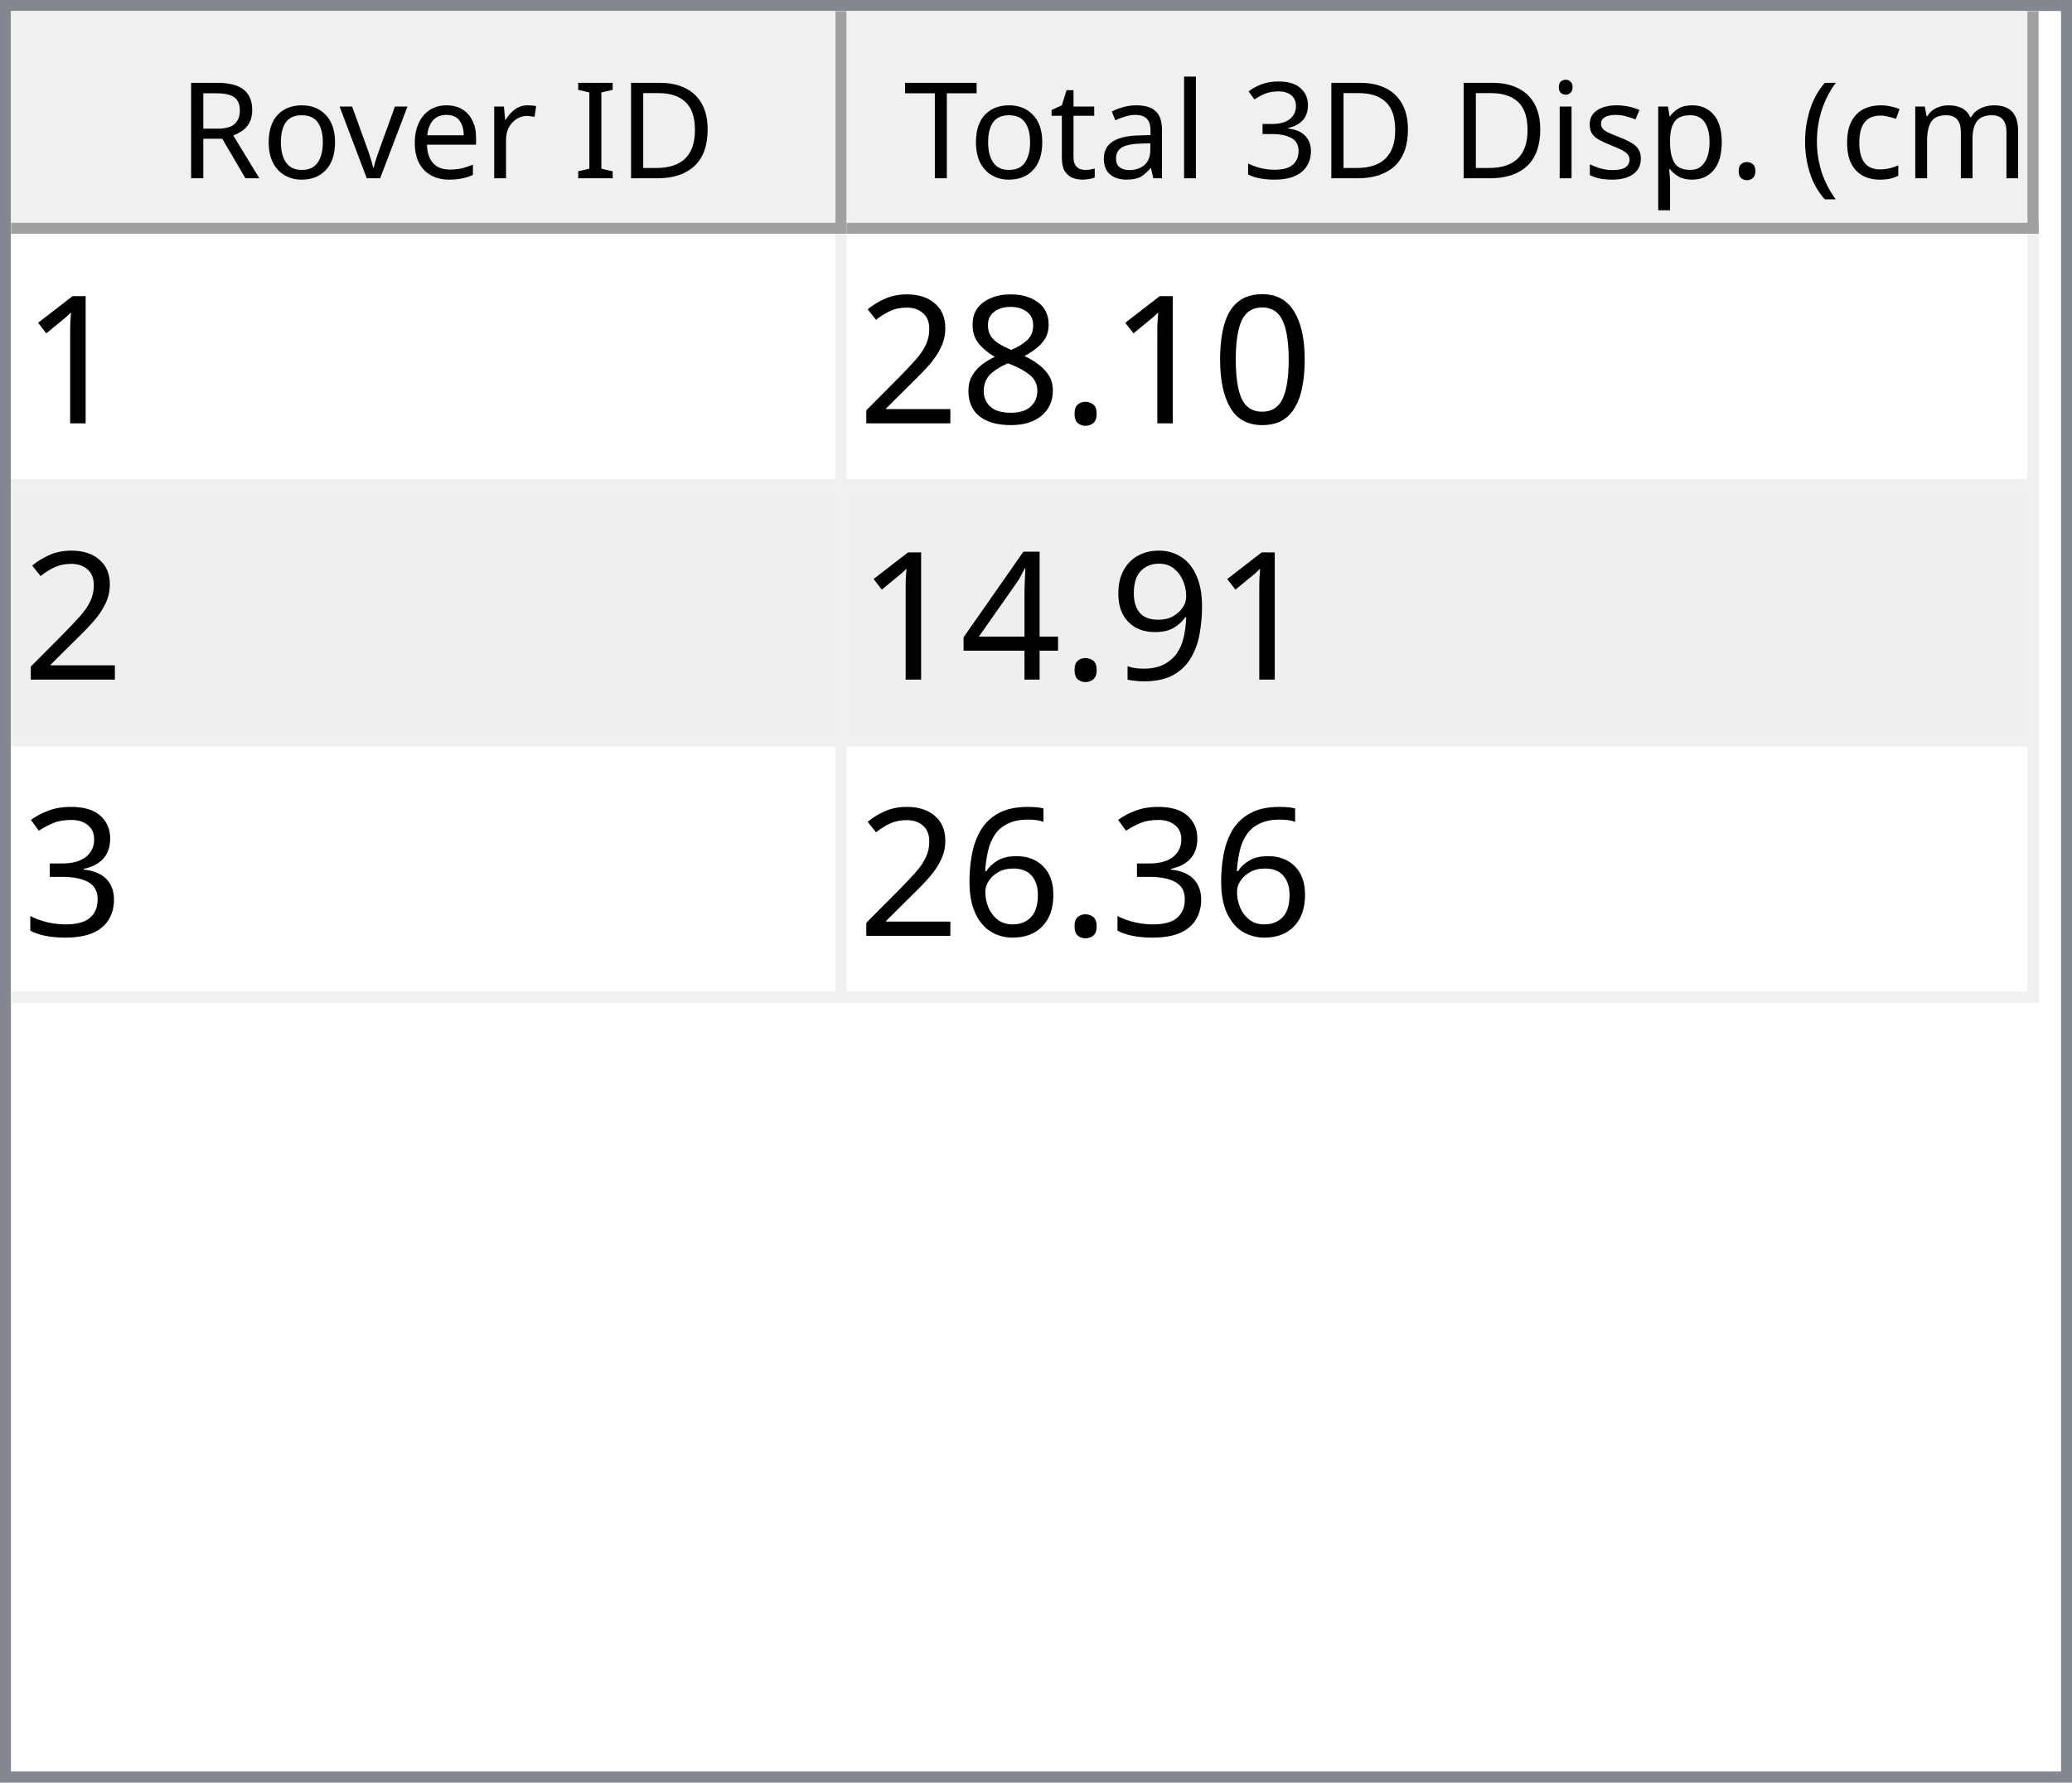
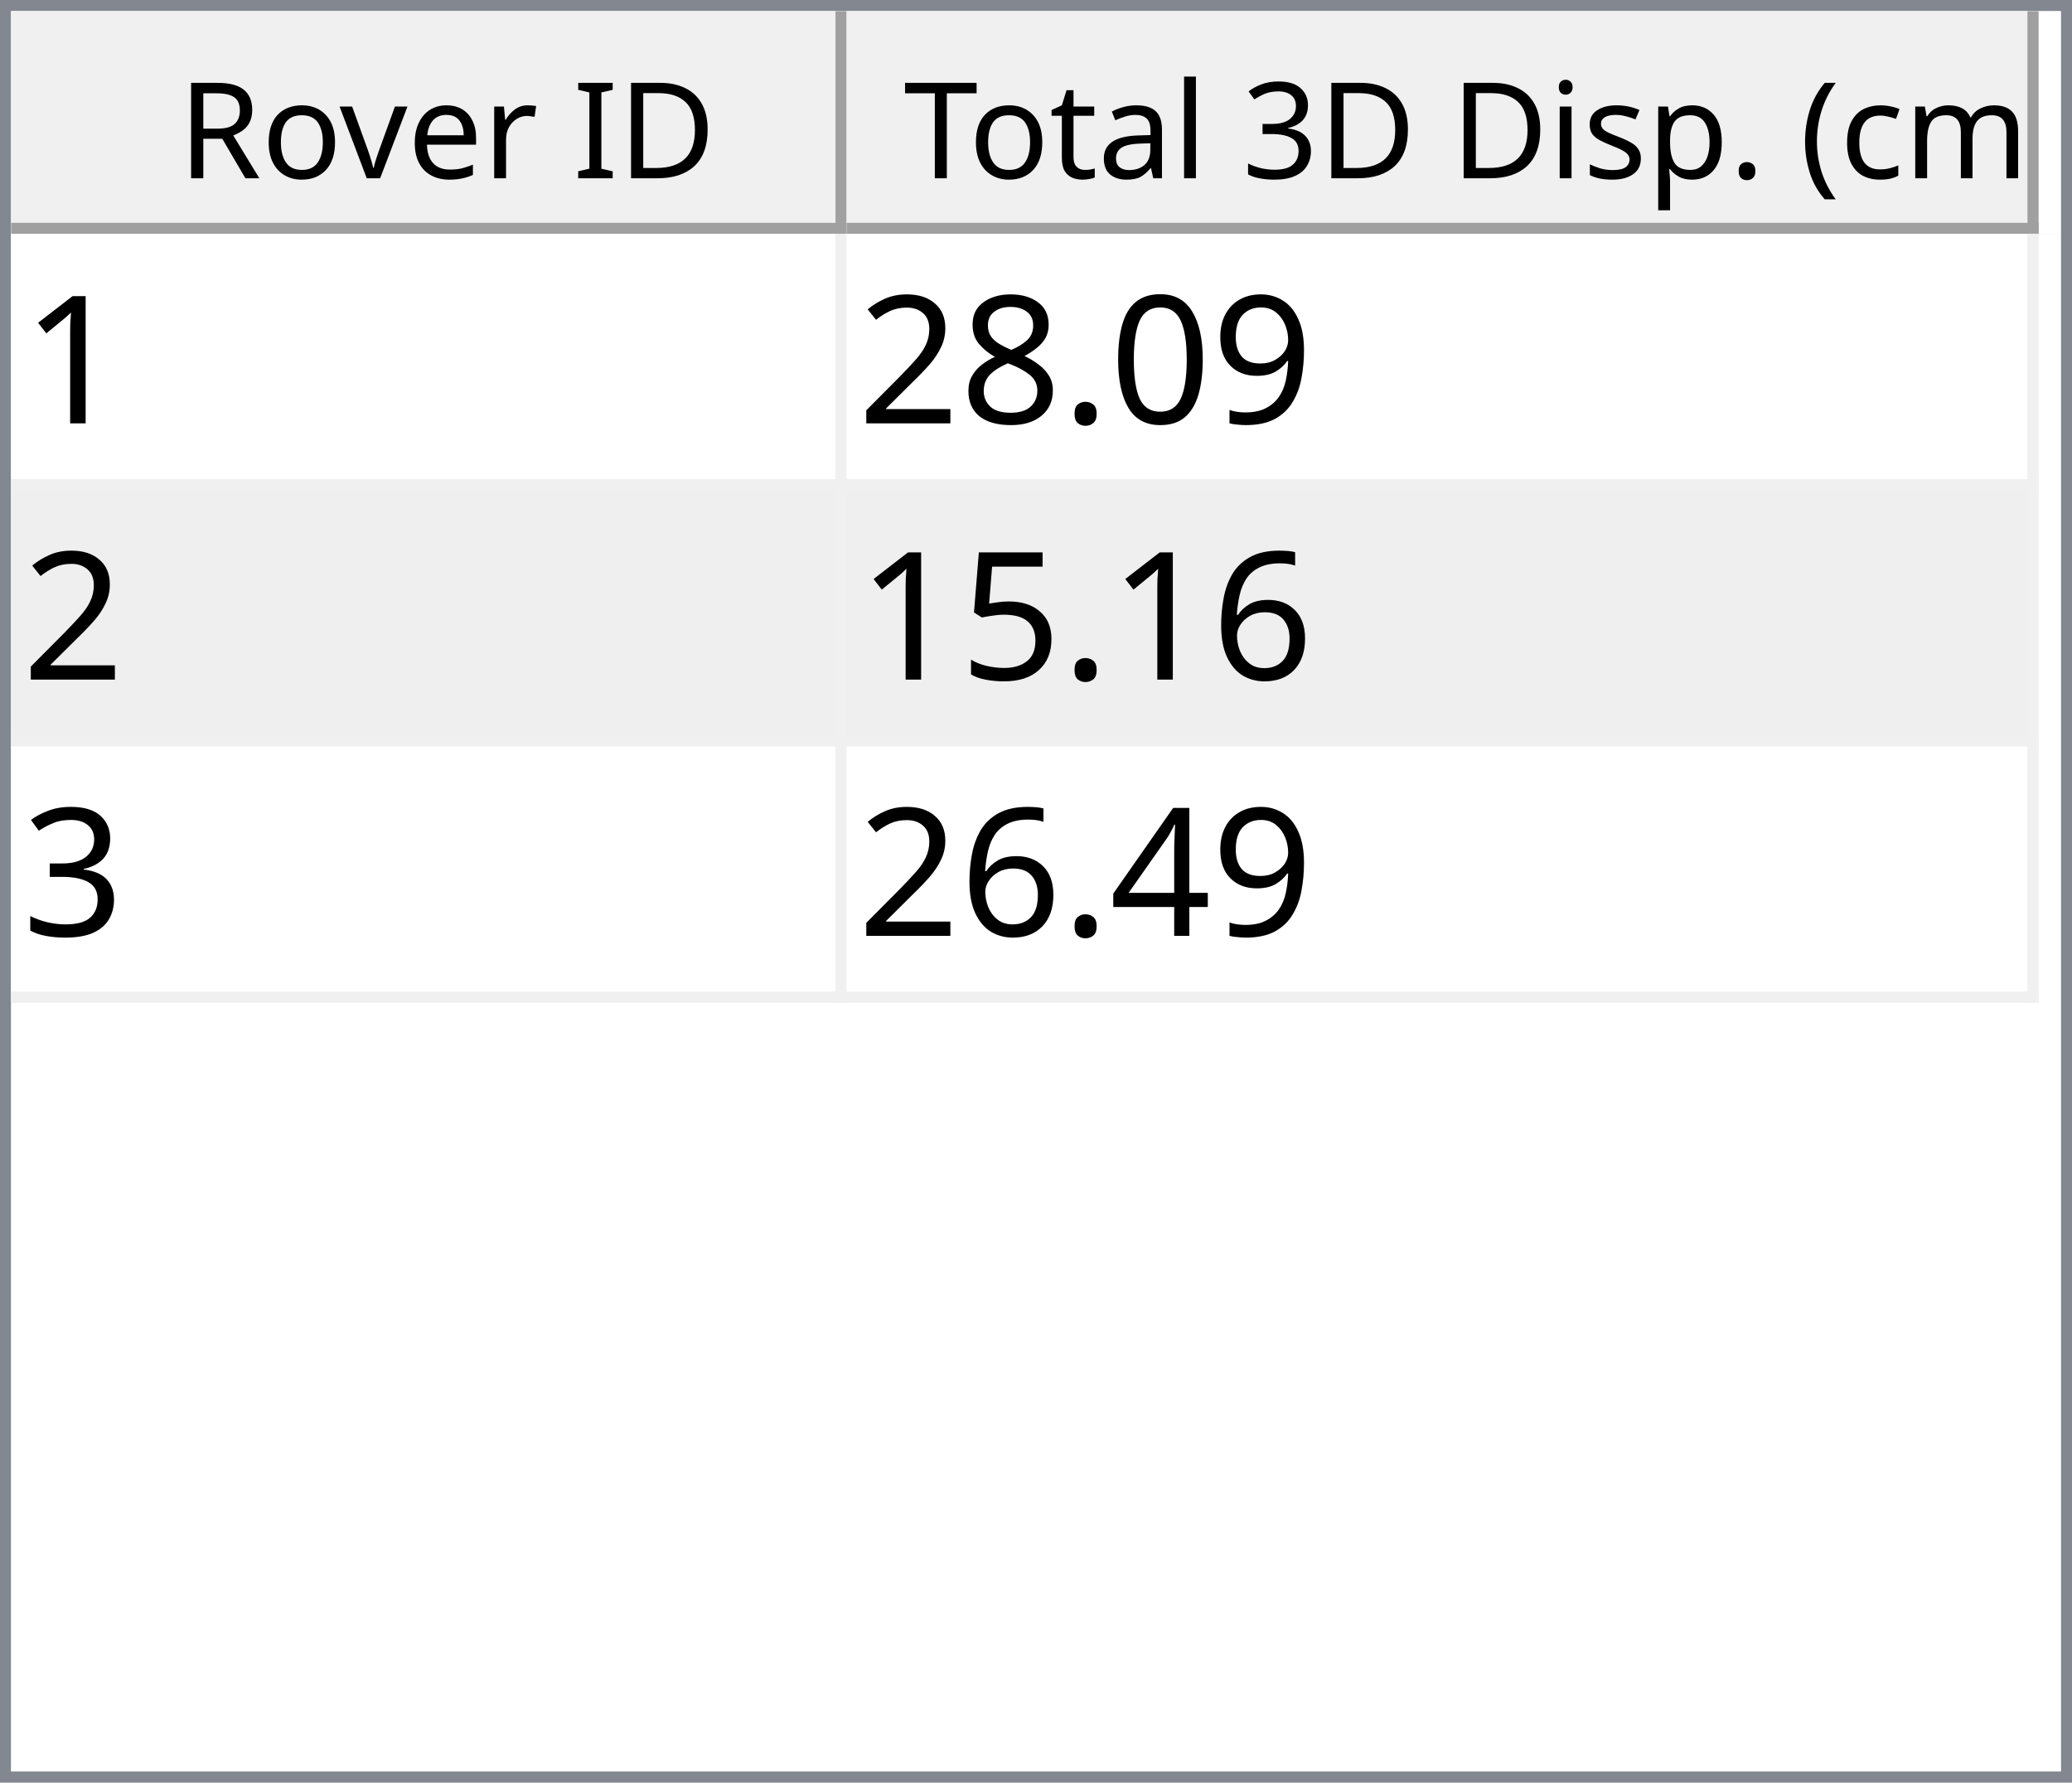
<svg xmlns="http://www.w3.org/2000/svg" style="fill-opacity:1; color-rendering:auto; color-interpolation:auto; text-rendering:auto; stroke:black; stroke-linecap:square; stroke-miterlimit:10; shape-rendering:auto; stroke-opacity:1; fill:black; stroke-dasharray:none; font-weight:normal; stroke-width:1; font-family:'Dialog'; font-style:normal; stroke-linejoin:miter; font-size:12px; stroke-dashoffset:0; image-rendering:auto;" width="186" height="160">
  <defs id="genericDefs" />
  <g>
    <defs id="defs1">
      <clipPath clipPathUnits="userSpaceOnUse" id="clipPath1">
        <path d="M0 0 L186 0 L186 160 L0 160 L0 0 Z" />
      </clipPath>
      <clipPath clipPathUnits="userSpaceOnUse" id="clipPath2">
        <path d="M0 0 L0 160 L186 160 L186 0 Z" />
      </clipPath>
      <clipPath clipPathUnits="userSpaceOnUse" id="clipPath3">
        <path d="M0 0 L0 20 L184 20 L184 0 Z" />
      </clipPath>
      <clipPath clipPathUnits="userSpaceOnUse" id="clipPath4">
        <path d="M0 0 L0 20 L75 20 L75 0 Z" />
      </clipPath>
      <clipPath clipPathUnits="userSpaceOnUse" id="clipPath5">
        <path d="M1 1 L1 19 L74 19 L74 1 Z" />
      </clipPath>
      <clipPath clipPathUnits="userSpaceOnUse" id="clipPath6">
        <path d="M0 0 L0 18 L73 18 L73 0 Z" />
      </clipPath>
      <clipPath clipPathUnits="userSpaceOnUse" id="clipPath7">
        <path d="M-0.5 -0.5 L-0.5 19.5 L74.5 19.5 L74.5 -0.5 Z" />
      </clipPath>
      <clipPath clipPathUnits="userSpaceOnUse" id="clipPath8">
        <path d="M0 0 L0 20 L107 20 L107 0 Z" />
      </clipPath>
      <clipPath clipPathUnits="userSpaceOnUse" id="clipPath9">
        <path d="M1 1 L1 19 L106 19 L106 1 Z" />
      </clipPath>
      <clipPath clipPathUnits="userSpaceOnUse" id="clipPath10">
        <path d="M0 0 L0 18 L105 18 L105 0 Z" />
      </clipPath>
      <clipPath clipPathUnits="userSpaceOnUse" id="clipPath11">
        <path d="M-0.5 -0.5 L-0.5 19.5 L106.5 19.5 L106.5 -0.5 Z" />
      </clipPath>
      <clipPath clipPathUnits="userSpaceOnUse" id="clipPath12">
        <path d="M0 0 L0 138 L184 138 L184 0 Z" />
      </clipPath>
      <clipPath clipPathUnits="userSpaceOnUse" id="clipPath13">
        <path d="M0 0 L0 69 L182 69 L182 0 Z" />
      </clipPath>
      <clipPath clipPathUnits="userSpaceOnUse" id="clipPath14">
        <path d="M-0.5 -0.5 L-0.5 68.5 L181.5 68.5 L181.5 -0.5 Z" />
      </clipPath>
      <clipPath clipPathUnits="userSpaceOnUse" id="clipPath15">
        <path d="M0 0 L0 22 L74 22 L74 0 Z" />
      </clipPath>
      <clipPath clipPathUnits="userSpaceOnUse" id="clipPath16">
        <path d="M0 0 L0 22 L106 22 L106 0 Z" />
      </clipPath>
      <font horiz-adv-x="64.551" id="font1">
        <font-face ascent="107.91" descent="25.098" units-per-em="100" style="font-style:normal; font-family:Segoe UI; font-weight:normal;" />
        <missing-glyph horiz-adv-x="64.551" d="M8.109 0 L8.109 68.266 L56.453 68.266 L56.453 0 L8.109 0 ZM15.328 7.234 L49.219 7.234 L49.219 61.031 L15.328 61.031 L15.328 7.234 Z" />
        <glyph unicode="D" horiz-adv-x="70.117" d="M9.188 0 L9.188 70.016 L28.516 70.016 Q65.531 70.016 65.531 35.891 Q65.531 19.672 55.25 9.836 Q44.969 0 27.734 0 L9.188 0 ZM17.391 62.594 L17.391 7.422 L27.828 7.422 Q41.609 7.422 49.273 14.797 Q56.938 22.172 56.938 35.688 Q56.938 62.594 28.328 62.594 L17.391 62.594 Z" />
        <glyph unicode="I" horiz-adv-x="26.611" d="M17.391 0 L9.188 0 L9.188 70.016 L17.391 70.016 L17.391 0 Z" />
        <glyph unicode=" " horiz-adv-x="27.393" d="" />
        <glyph unicode="r" horiz-adv-x="34.766" d="M34.188 41.891 Q32.078 43.5 28.125 43.5 Q23 43.5 19.555 38.672 Q16.109 33.844 16.109 25.484 L16.109 0 L8.109 0 L8.109 50 L16.109 50 L16.109 39.703 L16.312 39.703 Q18.016 44.969 21.531 47.922 Q25.047 50.875 29.391 50.875 Q32.516 50.875 34.188 50.203 L34.188 41.891 Z" />
        <glyph unicode="e" horiz-adv-x="52.295" d="M48.297 23 L12.984 23 Q13.188 14.656 17.484 10.109 Q21.781 5.562 29.297 5.562 Q37.75 5.562 44.828 11.141 L44.828 3.609 Q38.234 -1.172 27.391 -1.172 Q16.797 -1.172 10.742 5.641 Q4.688 12.453 4.688 24.812 Q4.688 36.469 11.305 43.82 Q17.922 51.172 27.734 51.172 Q37.547 51.172 42.922 44.828 Q48.297 38.484 48.297 27.203 L48.297 23 ZM40.094 29.781 Q40.047 36.719 36.75 40.578 Q33.453 44.438 27.594 44.438 Q21.922 44.438 17.969 40.383 Q14.016 36.328 13.094 29.781 L40.094 29.781 Z" />
        <glyph unicode="v" horiz-adv-x="47.9" d="M47.406 50 L27.484 0 L19.625 0 L0.688 50 L9.469 50 L22.172 13.672 Q23.578 9.672 23.922 6.688 L24.125 6.688 Q24.609 10.453 25.688 13.484 L38.969 50 L47.406 50 Z" />
        <glyph unicode="o" horiz-adv-x="58.594" d="M29 -1.172 Q17.922 -1.172 11.305 5.836 Q4.688 12.844 4.688 24.422 Q4.688 37.016 11.57 44.094 Q18.453 51.172 30.172 51.172 Q41.359 51.172 47.633 44.289 Q53.906 37.406 53.906 25.203 Q53.906 13.234 47.141 6.031 Q40.375 -1.172 29 -1.172 ZM29.594 44.438 Q21.875 44.438 17.383 39.188 Q12.891 33.938 12.891 24.703 Q12.891 15.828 17.43 10.695 Q21.969 5.562 29.594 5.562 Q37.359 5.562 41.531 10.594 Q45.703 15.625 45.703 24.906 Q45.703 34.281 41.531 39.359 Q37.359 44.438 29.594 44.438 Z" />
        <glyph unicode="R" horiz-adv-x="59.814" d="M59.375 0 L49.609 0 L37.891 19.625 Q36.281 22.359 34.766 24.289 Q33.25 26.219 31.664 27.438 Q30.078 28.656 28.25 29.219 Q26.422 29.781 24.125 29.781 L17.391 29.781 L17.391 0 L9.188 0 L9.188 70.016 L30.078 70.016 Q34.672 70.016 38.555 68.867 Q42.438 67.719 45.289 65.375 Q48.141 63.031 49.758 59.547 Q51.375 56.062 51.375 51.375 Q51.375 47.703 50.273 44.656 Q49.172 41.609 47.148 39.211 Q45.125 36.812 42.266 35.133 Q39.406 33.453 35.844 32.516 L35.844 32.328 Q37.594 31.547 38.891 30.547 Q40.188 29.547 41.359 28.18 Q42.531 26.812 43.68 25.078 Q44.828 23.344 46.234 21.047 L59.375 0 ZM17.391 62.594 L17.391 37.203 L28.516 37.203 Q31.594 37.203 34.203 38.133 Q36.812 39.062 38.719 40.797 Q40.625 42.531 41.703 45.047 Q42.781 47.562 42.781 50.688 Q42.781 56.297 39.141 59.445 Q35.5 62.594 28.609 62.594 L17.391 62.594 Z" />
        <glyph unicode=")" horiz-adv-x="30.176" d="M8.297 -15.922 L1.172 -15.922 Q16.406 2.344 16.406 26.812 Q16.406 51.469 1.078 70.016 L8.297 70.016 Q23.531 52.156 23.531 26.703 Q23.531 1.375 8.297 -15.922 Z" />
        <glyph unicode="m" horiz-adv-x="86.133" d="M79.109 0 L71.094 0 L71.094 28.719 Q71.094 37.016 68.531 40.727 Q65.969 44.438 59.906 44.438 Q54.781 44.438 51.195 39.75 Q47.609 35.062 47.609 28.516 L47.609 0 L39.594 0 L39.594 29.688 Q39.594 44.438 28.219 44.438 Q22.953 44.438 19.531 40.016 Q16.109 35.594 16.109 28.516 L16.109 0 L8.109 0 L8.109 50 L16.109 50 L16.109 42.094 L16.312 42.094 Q21.625 51.172 31.844 51.172 Q36.969 51.172 40.773 48.312 Q44.578 45.453 46 40.828 Q51.562 51.172 62.594 51.172 Q79.109 51.172 79.109 30.812 L79.109 0 Z" />
        <glyph unicode="c" horiz-adv-x="46.191" d="M42.188 2.297 Q36.422 -1.172 28.516 -1.172 Q17.828 -1.172 11.258 5.789 Q4.688 12.75 4.688 23.828 Q4.688 36.188 11.766 43.68 Q18.844 51.172 30.672 51.172 Q37.25 51.172 42.281 48.734 L42.281 40.531 Q36.719 44.438 30.375 44.438 Q22.703 44.438 17.797 38.945 Q12.891 33.453 12.891 24.516 Q12.891 15.719 17.508 10.641 Q22.125 5.562 29.891 5.562 Q36.422 5.562 42.188 9.906 L42.188 2.297 Z" />
        <glyph unicode="(" horiz-adv-x="30.176" d="M29.109 -15.922 L21.969 -15.922 Q6.844 1.375 6.844 26.703 Q6.844 52.156 21.969 70.016 L29.203 70.016 Q13.875 51.469 13.875 26.812 Q13.875 2.344 29.109 -15.922 Z" />
        <glyph unicode="." horiz-adv-x="21.68" d="M10.891 -1.078 Q8.641 -1.078 7.055 0.539 Q5.469 2.156 5.469 4.391 Q5.469 6.641 7.055 8.273 Q8.641 9.906 10.891 9.906 Q13.188 9.906 14.797 8.273 Q16.406 6.641 16.406 4.391 Q16.406 2.156 14.797 0.539 Q13.188 -1.078 10.891 -1.078 Z" />
        <glyph unicode="p" horiz-adv-x="58.789" d="M16.312 7.234 L16.109 7.234 L16.109 -23 L8.109 -23 L8.109 50 L16.109 50 L16.109 41.219 L16.312 41.219 Q22.219 51.172 33.594 51.172 Q43.266 51.172 48.688 44.461 Q54.109 37.75 54.109 26.469 Q54.109 13.922 48 6.375 Q41.891 -1.172 31.297 -1.172 Q21.578 -1.172 16.312 7.234 ZM16.109 27.391 L16.109 20.406 Q16.109 14.203 20.141 9.883 Q24.172 5.562 30.375 5.562 Q37.641 5.562 41.773 11.133 Q45.906 16.703 45.906 26.609 Q45.906 34.969 42.047 39.703 Q38.188 44.438 31.594 44.438 Q24.609 44.438 20.359 39.578 Q16.109 34.719 16.109 27.391 Z" />
        <glyph unicode="s" horiz-adv-x="42.432" d="M5.078 1.812 L5.078 10.406 Q11.625 5.562 19.484 5.562 Q30.031 5.562 30.031 12.594 Q30.031 14.594 29.125 15.992 Q28.219 17.391 26.68 18.461 Q25.141 19.531 23.07 20.383 Q21 21.234 18.609 22.172 Q15.281 23.484 12.766 24.828 Q10.25 26.172 8.57 27.859 Q6.891 29.547 6.031 31.695 Q5.172 33.844 5.172 36.719 Q5.172 40.234 6.789 42.945 Q8.406 45.656 11.086 47.484 Q13.766 49.312 17.211 50.242 Q20.656 51.172 24.312 51.172 Q30.812 51.172 35.938 48.922 L35.938 40.828 Q30.422 44.438 23.25 44.438 Q21 44.438 19.195 43.922 Q17.391 43.406 16.094 42.477 Q14.797 41.547 14.086 40.258 Q13.375 38.969 13.375 37.406 Q13.375 35.453 14.086 34.133 Q14.797 32.812 16.164 31.789 Q17.531 30.766 19.484 29.938 Q21.438 29.109 23.922 28.125 Q27.25 26.859 29.883 25.516 Q32.516 24.172 34.375 22.484 Q36.234 20.797 37.234 18.602 Q38.234 16.406 38.234 13.375 Q38.234 9.672 36.602 6.938 Q34.969 4.203 32.234 2.398 Q29.5 0.594 25.93 -0.289 Q22.359 -1.172 18.453 -1.172 Q10.75 -1.172 5.078 1.812 Z" />
        <glyph unicode="i" horiz-adv-x="24.219" d="M12.203 62.703 Q10.062 62.703 8.547 64.164 Q7.031 65.625 7.031 67.875 Q7.031 70.125 8.547 71.609 Q10.062 73.094 12.203 73.094 Q14.406 73.094 15.945 71.609 Q17.484 70.125 17.484 67.875 Q17.484 65.719 15.945 64.211 Q14.406 62.703 12.203 62.703 ZM16.109 0 L8.109 0 L8.109 50 L16.109 50 L16.109 0 Z" />
        <glyph unicode="3" horiz-adv-x="53.906" d="M46.531 19.828 Q46.531 15.094 44.75 11.211 Q42.969 7.328 39.719 4.57 Q36.469 1.812 31.93 0.297 Q27.391 -1.219 21.922 -1.219 Q11.922 -1.219 6 2.594 L6 11.188 Q13.094 5.609 22.219 5.609 Q25.875 5.609 28.828 6.539 Q31.781 7.469 33.906 9.227 Q36.031 10.984 37.18 13.477 Q38.328 15.969 38.328 19.094 Q38.328 32.812 18.797 32.812 L12.984 32.812 L12.984 39.594 L18.5 39.594 Q35.797 39.594 35.797 52.484 Q35.797 64.406 22.609 64.406 Q15.188 64.406 8.688 59.422 L8.688 67.188 Q15.375 71.188 24.609 71.188 Q29 71.188 32.57 69.969 Q36.141 68.75 38.68 66.555 Q41.219 64.359 42.609 61.281 Q44 58.203 44 54.5 Q44 40.672 30.031 36.719 L30.031 36.531 Q33.594 36.141 36.625 34.797 Q39.656 33.453 41.852 31.305 Q44.047 29.156 45.289 26.25 Q46.531 23.344 46.531 19.828 Z" />
        <glyph unicode="l" horiz-adv-x="24.219" d="M16.109 0 L8.109 0 L8.109 74.031 L16.109 74.031 L16.109 0 Z" />
        <glyph unicode="a" horiz-adv-x="50.879" d="M43.891 0 L35.891 0 L35.891 7.812 L35.688 7.812 Q30.469 -1.172 20.312 -1.172 Q12.844 -1.172 8.617 2.781 Q4.391 6.734 4.391 13.281 Q4.391 27.297 20.906 29.594 L35.891 31.688 Q35.891 44.438 25.594 44.438 Q16.547 44.438 9.281 38.281 L9.281 46.484 Q16.656 51.172 26.266 51.172 Q43.891 51.172 43.891 32.516 L43.891 0 ZM35.891 25.297 L23.828 23.641 Q18.266 22.859 15.43 20.875 Q12.594 18.891 12.594 13.875 Q12.594 10.203 15.211 7.883 Q17.828 5.562 22.172 5.562 Q28.125 5.562 32.008 9.742 Q35.891 13.922 35.891 20.312 L35.891 25.297 Z" />
        <glyph unicode="t" horiz-adv-x="33.887" d="M31.297 0.484 Q28.469 -1.078 23.828 -1.078 Q10.688 -1.078 10.688 13.578 L10.688 43.172 L2.094 43.172 L2.094 50 L10.688 50 L10.688 62.203 L18.703 64.797 L18.703 50 L31.297 50 L31.297 43.172 L18.703 43.172 L18.703 14.984 Q18.703 9.969 20.414 7.82 Q22.125 5.672 26.078 5.672 Q29.109 5.672 31.297 7.328 L31.297 0.484 Z" />
        <glyph unicode="T" horiz-adv-x="52.393" d="M50.594 62.594 L30.375 62.594 L30.375 0 L22.172 0 L22.172 62.594 L2 62.594 L2 70.016 L50.594 70.016 L50.594 62.594 Z" />
      </font>
      <font horiz-adv-x="75.0" id="font2">
        <font-face ascent="100.537" descent="21.973" units-per-em="100" style="font-style:normal; font-family:sans-serif; font-weight:normal;" />
        <missing-glyph horiz-adv-x="75.0" d="M12.5 0 L12.5 62.5 L62.5 62.5 L62.5 0 L12.5 0 ZM14.062 1.562 L60.938 1.562 L60.938 60.938 L14.062 60.938 L14.062 1.562 Z" />
        <glyph unicode="1" horiz-adv-x="55.615" d="M37.25 0 L28.469 0 L28.469 56 Q25.297 52.984 20.141 49.953 Q14.984 46.922 10.891 45.406 L10.891 53.906 Q18.266 57.375 23.781 62.305 Q29.297 67.234 31.594 71.875 L37.25 71.875 L37.25 0 Z" />
+         <glyph unicode="9" horiz-adv-x="55.615" d="M5.469 16.547 L13.922 17.328 Q14.984 11.375 18.016 8.688 Q21.047 6 25.781 6 Q29.828 6 32.883 7.859 Q35.938 9.719 37.891 12.82 Q39.844 15.922 41.164 21.195 Q42.484 26.469 42.484 31.938 Q42.484 32.516 42.438 33.688 Q39.797 29.5 35.234 26.883 Q30.672 24.266 25.344 24.266 Q16.453 24.266 10.305 30.711 Q4.156 37.156 4.156 47.703 Q4.156 58.594 10.578 65.234 Q17 71.875 26.656 71.875 Q33.641 71.875 39.43 68.117 Q45.219 64.359 48.219 57.398 Q51.219 50.438 51.219 37.25 Q51.219 23.531 48.242 15.406 Q45.266 7.281 39.383 3.031 Q33.5 -1.219 25.594 -1.219 Q17.188 -1.219 11.867 3.445 Q6.547 8.109 5.469 16.547 ZM41.453 48.141 Q41.453 55.719 37.43 60.156 Q33.406 64.594 27.734 64.594 Q21.875 64.594 17.531 59.812 Q13.188 55.031 13.188 47.406 Q13.188 40.578 17.312 36.305 Q21.438 32.031 27.484 32.031 Q33.594 32.031 37.523 36.305 Q41.453 40.578 41.453 48.141 Z" />
        <glyph unicode="0" horiz-adv-x="55.615" d="M4.156 35.297 Q4.156 48 6.766 55.742 Q9.375 63.484 14.523 67.68 Q19.672 71.875 27.484 71.875 Q33.25 71.875 37.594 69.555 Q41.938 67.234 44.773 62.867 Q47.609 58.5 49.219 52.227 Q50.828 45.953 50.828 35.297 Q50.828 22.703 48.242 14.969 Q45.656 7.234 40.508 3.008 Q35.359 -1.219 27.484 -1.219 Q17.141 -1.219 11.234 6.203 Q4.156 15.141 4.156 35.297 ZM13.188 35.297 Q13.188 17.672 17.312 11.836 Q21.438 6 27.484 6 Q33.547 6 37.672 11.859 Q41.797 17.719 41.797 35.297 Q41.797 52.984 37.672 58.789 Q33.547 64.594 27.391 64.594 Q21.344 64.594 17.719 59.469 Q13.188 52.938 13.188 35.297 Z" />
        <glyph unicode="." horiz-adv-x="27.783" d="M9.078 0 L9.078 10.016 L19.094 10.016 L19.094 0 L9.078 0 Z" />
        <glyph unicode="8" horiz-adv-x="55.615" d="M17.672 38.812 Q12.203 40.828 9.57 44.539 Q6.938 48.25 6.938 53.422 Q6.938 61.234 12.555 66.555 Q18.172 71.875 27.484 71.875 Q36.859 71.875 42.578 66.43 Q48.297 60.984 48.297 53.172 Q48.297 48.188 45.68 44.508 Q43.062 40.828 37.75 38.812 Q44.344 36.672 47.781 31.883 Q51.219 27.094 51.219 20.453 Q51.219 11.281 44.727 5.031 Q38.234 -1.219 27.641 -1.219 Q17.047 -1.219 10.547 5.055 Q4.047 11.328 4.047 20.703 Q4.047 27.688 7.594 32.398 Q11.141 37.109 17.672 38.812 ZM15.922 53.719 Q15.922 48.641 19.195 45.414 Q22.469 42.188 27.688 42.188 Q32.766 42.188 36.016 45.383 Q39.266 48.578 39.266 53.219 Q39.266 58.062 35.914 61.359 Q32.562 64.656 27.594 64.656 Q22.562 64.656 19.242 61.43 Q15.922 58.203 15.922 53.719 ZM13.094 20.656 Q13.094 16.891 14.875 13.375 Q16.656 9.859 20.172 7.93 Q23.688 6 27.734 6 Q34.031 6 38.133 10.055 Q42.234 14.109 42.234 20.359 Q42.234 26.703 38.016 30.859 Q33.797 35.016 27.438 35.016 Q21.234 35.016 17.164 30.914 Q13.094 26.812 13.094 20.656 Z" />
        <glyph unicode="2" horiz-adv-x="55.615" d="M50.344 8.453 L50.344 0 L3.031 0 Q2.938 3.172 4.047 6.109 Q5.859 10.938 9.836 15.625 Q13.812 20.312 21.344 26.469 Q33.016 36.031 37.117 41.625 Q41.219 47.219 41.219 52.203 Q41.219 57.422 37.477 61.008 Q33.734 64.594 27.734 64.594 Q21.391 64.594 17.578 60.789 Q13.766 56.984 13.719 50.25 L4.688 51.172 Q5.609 61.281 11.664 66.578 Q17.719 71.875 27.938 71.875 Q38.234 71.875 44.242 66.164 Q50.25 60.453 50.25 52 Q50.25 47.703 48.492 43.555 Q46.734 39.406 42.656 34.812 Q38.578 30.219 29.109 22.219 Q21.188 15.578 18.945 13.211 Q16.703 10.844 15.234 8.453 L50.344 8.453 Z" />
-         <glyph unicode="9" horiz-adv-x="55.615" d="M5.469 16.547 L13.922 17.328 Q14.984 11.375 18.016 8.688 Q21.047 6 25.781 6 Q29.828 6 32.883 7.859 Q35.938 9.719 37.891 12.82 Q39.844 15.922 41.164 21.195 Q42.484 26.469 42.484 31.938 Q42.484 32.516 42.438 33.688 Q39.797 29.5 35.234 26.883 Q30.672 24.266 25.344 24.266 Q16.453 24.266 10.305 30.711 Q4.156 37.156 4.156 47.703 Q4.156 58.594 10.578 65.234 Q17 71.875 26.656 71.875 Q33.641 71.875 39.43 68.117 Q45.219 64.359 48.219 57.398 Q51.219 50.438 51.219 37.25 Q51.219 23.531 48.242 15.406 Q45.266 7.281 39.383 3.031 Q33.5 -1.219 25.594 -1.219 Q17.188 -1.219 11.867 3.445 Q6.547 8.109 5.469 16.547 ZM41.453 48.141 Q41.453 55.719 37.43 60.156 Q33.406 64.594 27.734 64.594 Q21.875 64.594 17.531 59.812 Q13.188 55.031 13.188 47.406 Q13.188 40.578 17.312 36.305 Q21.438 32.031 27.484 32.031 Q33.594 32.031 37.523 36.305 Q41.453 40.578 41.453 48.141 Z" />
+         <glyph unicode="6" horiz-adv-x="55.615" d="M49.75 54.047 L41.016 53.375 Q39.844 58.547 37.703 60.891 Q34.125 64.656 28.906 64.656 Q24.703 64.656 21.531 62.312 Q17.391 59.281 14.992 53.469 Q12.594 47.656 12.5 36.922 Q15.672 41.75 20.266 44.094 Q24.859 46.438 29.891 46.438 Q38.672 46.438 44.852 39.969 Q51.031 33.5 51.031 23.25 Q51.031 16.5 48.125 10.719 Q45.219 4.938 40.141 1.859 Q35.062 -1.219 28.609 -1.219 Q17.625 -1.219 10.695 6.859 Q3.766 14.938 3.766 33.5 Q3.766 54.25 11.422 63.672 Q18.109 71.875 29.438 71.875 Q37.891 71.875 43.289 67.141 Q48.688 62.406 49.75 54.047 ZM13.875 23.188 Q13.875 18.656 15.797 14.508 Q17.719 10.359 21.188 8.18 Q24.656 6 28.469 6 Q34.031 6 38.039 10.492 Q42.047 14.984 42.047 22.703 Q42.047 30.125 38.086 34.398 Q34.125 38.672 28.125 38.672 Q22.172 38.672 18.023 34.398 Q13.875 30.125 13.875 23.188 Z" />
+         <glyph unicode="5" horiz-adv-x="55.615" d="M4.156 18.75 L13.375 19.531 Q14.406 12.797 18.141 9.398 Q21.875 6 27.156 6 Q33.5 6 37.891 10.789 Q42.281 15.578 42.281 23.484 Q42.281 31 38.062 35.352 Q33.844 39.703 27 39.703 Q22.75 39.703 19.336 37.773 Q15.922 35.844 13.969 32.766 L5.719 33.844 L12.641 70.609 L48.25 70.609 L48.25 62.203 L19.672 62.203 L15.828 42.969 Q22.266 47.469 29.344 47.469 Q38.719 47.469 45.164 40.969 Q51.609 34.469 51.609 24.266 Q51.609 14.547 45.953 7.469 Q39.062 -1.219 27.156 -1.219 Q17.391 -1.219 11.211 4.25 Q5.031 9.719 4.156 18.75 Z" />
+         <glyph unicode="3" horiz-adv-x="55.615" d="M4.203 18.891 L12.984 20.062 Q14.5 12.594 18.141 9.297 Q21.781 6 27 6 Q33.203 6 37.477 10.297 Q41.75 14.594 41.75 20.953 Q41.75 27 37.797 30.93 Q33.844 34.859 27.734 34.859 Q25.25 34.859 21.531 33.891 L22.516 41.609 Q23.391 41.5 23.922 41.5 Q29.547 41.5 34.039 44.43 Q38.531 47.359 38.531 53.469 Q38.531 58.297 35.258 61.477 Q31.984 64.656 26.812 64.656 Q21.688 64.656 18.266 61.43 Q14.844 58.203 13.875 51.766 L5.078 53.328 Q6.688 62.156 12.398 67.016 Q18.109 71.875 26.609 71.875 Q32.469 71.875 37.398 69.359 Q42.328 66.844 44.945 62.5 Q47.562 58.156 47.562 53.266 Q47.562 48.641 45.07 44.828 Q42.578 41.016 37.703 38.766 Q44.047 37.312 47.562 32.695 Q51.078 28.078 51.078 21.141 Q51.078 11.766 44.242 5.25 Q37.406 -1.266 26.953 -1.266 Q17.531 -1.266 11.305 4.352 Q5.078 9.969 4.203 18.891 Z" />
        <glyph unicode="4" horiz-adv-x="55.615" d="M32.328 0 L32.328 17.141 L1.266 17.141 L1.266 25.203 L33.938 71.578 L41.109 71.578 L41.109 25.203 L50.781 25.203 L50.781 17.141 L41.109 17.141 L41.109 0 L32.328 0 ZM32.328 25.203 L32.328 57.469 L9.906 25.203 L32.328 25.203 Z" />
-         <glyph unicode="3" horiz-adv-x="55.615" d="M4.203 18.891 L12.984 20.062 Q14.5 12.594 18.141 9.297 Q21.781 6 27 6 Q33.203 6 37.477 10.297 Q41.75 14.594 41.75 20.953 Q41.75 27 37.797 30.93 Q33.844 34.859 27.734 34.859 Q25.25 34.859 21.531 33.891 L22.516 41.609 Q23.391 41.5 23.922 41.5 Q29.547 41.5 34.039 44.43 Q38.531 47.359 38.531 53.469 Q38.531 58.297 35.258 61.477 Q31.984 64.656 26.812 64.656 Q21.688 64.656 18.266 61.43 Q14.844 58.203 13.875 51.766 L5.078 53.328 Q6.688 62.156 12.398 67.016 Q18.109 71.875 26.609 71.875 Q32.469 71.875 37.398 69.359 Q42.328 66.844 44.945 62.5 Q47.562 58.156 47.562 53.266 Q47.562 48.641 45.07 44.828 Q42.578 41.016 37.703 38.766 Q44.047 37.312 47.562 32.695 Q51.078 28.078 51.078 21.141 Q51.078 11.766 44.242 5.25 Q37.406 -1.266 26.953 -1.266 Q17.531 -1.266 11.305 4.352 Q5.078 9.969 4.203 18.891 Z" />
-         <glyph unicode="6" horiz-adv-x="55.615" d="M49.75 54.047 L41.016 53.375 Q39.844 58.547 37.703 60.891 Q34.125 64.656 28.906 64.656 Q24.703 64.656 21.531 62.312 Q17.391 59.281 14.992 53.469 Q12.594 47.656 12.5 36.922 Q15.672 41.75 20.266 44.094 Q24.859 46.438 29.891 46.438 Q38.672 46.438 44.852 39.969 Q51.031 33.5 51.031 23.25 Q51.031 16.5 48.125 10.719 Q45.219 4.938 40.141 1.859 Q35.062 -1.219 28.609 -1.219 Q17.625 -1.219 10.695 6.859 Q3.766 14.938 3.766 33.5 Q3.766 54.25 11.422 63.672 Q18.109 71.875 29.438 71.875 Q37.891 71.875 43.289 67.141 Q48.688 62.406 49.75 54.047 ZM13.875 23.188 Q13.875 18.656 15.797 14.508 Q17.719 10.359 21.188 8.18 Q24.656 6 28.469 6 Q34.031 6 38.039 10.492 Q42.047 14.984 42.047 22.703 Q42.047 30.125 38.086 34.398 Q34.125 38.672 28.125 38.672 Q22.172 38.672 18.023 34.398 Q13.875 30.125 13.875 23.188 Z" />
      </font>
    </defs>
    <g style="fill:white; stroke:white;">
      <rect x="0" y="0" width="186" style="clip-path:url(#clipPath1); stroke:none;" height="160" />
    </g>
    <g style="fill:white; text-rendering:optimizeSpeed; color-rendering:optimizeSpeed; image-rendering:optimizeSpeed; shape-rendering:crispEdges; stroke:white; color-interpolation:sRGB;">
      <rect x="0" width="186" height="160" y="0" style="stroke:none;" />
      <path style="stroke:none;" d="M0 160 L186 160 L186 0 L0 0 Z" />
    </g>
    <g style="fill:rgb(240,240,240); font-family:'Segoe UI'; stroke:rgb(240,240,240);">
      <rect x="0" y="0" width="186" style="clip-path:url(#clipPath2); stroke:none;" height="160" />
    </g>
    <g style="fill:rgb(130,135,144); font-family:'Segoe UI'; stroke:rgb(130,135,144);">
      <path d="M0 0 L186 0 L186 160 L0 160 L0 0 ZM1 1 L185 1 L185 159 L1 159 L1 1 Z" style="fill-rule:evenodd; clip-path:url(#clipPath2); stroke:none;" />
    </g>
    <g style="fill:white; font-family:'Segoe UI'; stroke:white;" transform="translate(1,1)">
      <rect x="0" y="0" width="184" style="clip-path:url(#clipPath3); stroke:none;" height="20" />
    </g>
    <g style="fill:rgb(240,240,240); font-family:'Segoe UI'; stroke:rgb(240,240,240);" transform="translate(1,1)">
      <rect x="0" y="0" width="75" style="clip-path:url(#clipPath4); stroke:none;" height="20" />
    </g>
    <g style="font-family:'Segoe UI';" transform="translate(2,2)">
      <text x="14" xml:space="preserve" y="14" style="clip-path:url(#clipPath6); stroke:none;">Rover ID</text>
    </g>
    <g style="fill:rgb(160,160,160); font-family:'Segoe UI'; stroke:rgb(160,160,160); stroke-linejoin:bevel;" transform="translate(1.5,1.5)">
      <line x1="74" x2="74" y1="0" style="fill:none; clip-path:url(#clipPath7);" y2="19" />
    </g>
    <g style="fill:rgb(160,160,160); font-family:'Segoe UI'; stroke:rgb(160,160,160); stroke-linejoin:bevel;" transform="matrix(1,0,0,1,1,1) translate(0.5,0.5)">
      <line x1="0" x2="74" y1="19" style="fill:none; clip-path:url(#clipPath7);" y2="19" />
    </g>
    <g style="fill:rgb(240,240,240); font-family:'Segoe UI'; stroke:rgb(240,240,240);" transform="translate(76,1)">
      <rect x="0" y="0" width="107" style="clip-path:url(#clipPath8); stroke:none;" height="20" />
    </g>
    <g style="font-family:'Segoe UI';" transform="translate(77,2)">
      <text x="1" xml:space="preserve" y="14" style="clip-path:url(#clipPath10); stroke:none;"> Total 3D Disp. (cm)</text>
    </g>
    <g style="fill:rgb(160,160,160); font-family:'Segoe UI'; stroke:rgb(160,160,160); stroke-linejoin:bevel;" transform="translate(76.5,1.5)">
      <line x1="106" x2="106" y1="0" style="fill:none; clip-path:url(#clipPath11);" y2="19" />
    </g>
    <g style="fill:rgb(160,160,160); font-family:'Segoe UI'; stroke:rgb(160,160,160); stroke-linejoin:bevel;" transform="matrix(1,0,0,1,76,1) translate(0.5,0.5)">
      <line x1="0" x2="106" y1="19" style="fill:none; clip-path:url(#clipPath11);" y2="19" />
    </g>
    <g style="fill:white; font-family:'Segoe UI'; stroke:white;" transform="translate(1,21)">
      <rect x="0" y="0" width="184" style="clip-path:url(#clipPath12); stroke:none;" height="138" />
    </g>
    <g style="fill:rgb(240,240,240); font-size:16px; font-family:sans-serif; stroke:rgb(240,240,240);" transform="translate(1,21)">
      <rect x="0" y="0" width="182" style="clip-path:url(#clipPath13); stroke:none;" height="69" />
      <line transform="translate(0.5,0.5)" x1="0" x2="181" y1="22" style="clip-path:url(#clipPath14); fill:none; stroke-linejoin:bevel;" y2="22" />
    </g>
    <g transform="matrix(1,0,0,1,1,21) translate(0.5,0.5)" style="fill:rgb(240,240,240); font-size:16px; font-family:sans-serif; stroke:rgb(240,240,240); stroke-linejoin:bevel;">
      <line x1="0" x2="181" y1="45" style="fill:none; clip-path:url(#clipPath14);" y2="45" />
    </g>
    <g transform="matrix(1,0,0,1,1,21) translate(0.5,0.5)" style="fill:rgb(240,240,240); font-size:16px; font-family:sans-serif; stroke:rgb(240,240,240); stroke-linejoin:bevel;">
      <line x1="0" x2="181" y1="68" style="fill:none; clip-path:url(#clipPath14);" y2="68" />
    </g>
    <g transform="matrix(1,0,0,1,1,21) translate(0.5,0.5)" style="fill:rgb(240,240,240); font-size:16px; font-family:sans-serif; stroke:rgb(240,240,240); stroke-linejoin:bevel;">
      <line x1="74" x2="74" y1="0" style="fill:none; clip-path:url(#clipPath14);" y2="68" />
    </g>
    <g transform="matrix(1,0,0,1,1,21) translate(0.5,0.5)" style="fill:rgb(240,240,240); font-size:16px; font-family:sans-serif; stroke:rgb(240,240,240); stroke-linejoin:bevel;">
      <line x1="181" x2="181" y1="0" style="fill:none; clip-path:url(#clipPath14);" y2="68" />
    </g>
    <g style="fill:white; font-size:16px; font-family:sans-serif; stroke:white;" transform="matrix(1,0,0,1,1,21)">
      <rect x="0" y="0" width="74" style="clip-path:url(#clipPath15); stroke:none;" height="22" />
      <text x="1" y="17" style="fill:black; clip-path:url(#clipPath15); stroke:none;" xml:space="preserve">1</text>
    </g>
    <g style="fill:white; font-size:16px; font-family:sans-serif; stroke:white;" transform="matrix(1,0,0,1,1,21) translate(75,0)">
      <rect x="0" y="0" width="106" style="clip-path:url(#clipPath16); stroke:none;" height="22" />
-       <text x="1" y="17" style="fill:black; clip-path:url(#clipPath16); stroke:none;" xml:space="preserve">28.10</text>
+       <text x="1" y="17" style="fill:black; clip-path:url(#clipPath16); stroke:none;" xml:space="preserve">28.09</text>
    </g>
    <g style="fill:rgb(239,239,239); font-size:16px; font-family:sans-serif; stroke:rgb(239,239,239);" transform="matrix(1,0,0,1,1,21) translate(0,23)">
      <rect x="0" y="0" width="74" style="clip-path:url(#clipPath15); stroke:none;" height="22" />
      <text x="1" y="17" style="fill:black; clip-path:url(#clipPath15); stroke:none;" xml:space="preserve">2</text>
    </g>
    <g style="fill:rgb(239,239,239); font-size:16px; font-family:sans-serif; stroke:rgb(239,239,239);" transform="matrix(1,0,0,1,1,21) translate(75,23)">
      <rect x="0" y="0" width="106" style="clip-path:url(#clipPath16); stroke:none;" height="22" />
-       <text x="1" y="17" style="fill:black; clip-path:url(#clipPath16); stroke:none;" xml:space="preserve">14.91</text>
+       <text x="1" y="17" style="fill:black; clip-path:url(#clipPath16); stroke:none;" xml:space="preserve">15.16</text>
    </g>
    <g style="fill:white; font-size:16px; font-family:sans-serif; stroke:white;" transform="matrix(1,0,0,1,1,21) translate(0,46)">
      <rect x="0" y="0" width="74" style="clip-path:url(#clipPath15); stroke:none;" height="22" />
      <text x="1" y="17" style="fill:black; clip-path:url(#clipPath15); stroke:none;" xml:space="preserve">3</text>
    </g>
    <g style="fill:white; font-size:16px; font-family:sans-serif; stroke:white;" transform="matrix(1,0,0,1,1,21) translate(75,46)">
      <rect x="0" y="0" width="106" style="clip-path:url(#clipPath16); stroke:none;" height="22" />
-       <text x="1" y="17" style="fill:black; clip-path:url(#clipPath16); stroke:none;" xml:space="preserve">26.36</text>
+       <text x="1" y="17" style="fill:black; clip-path:url(#clipPath16); stroke:none;" xml:space="preserve">26.49</text>
    </g>
  </g>
</svg>
